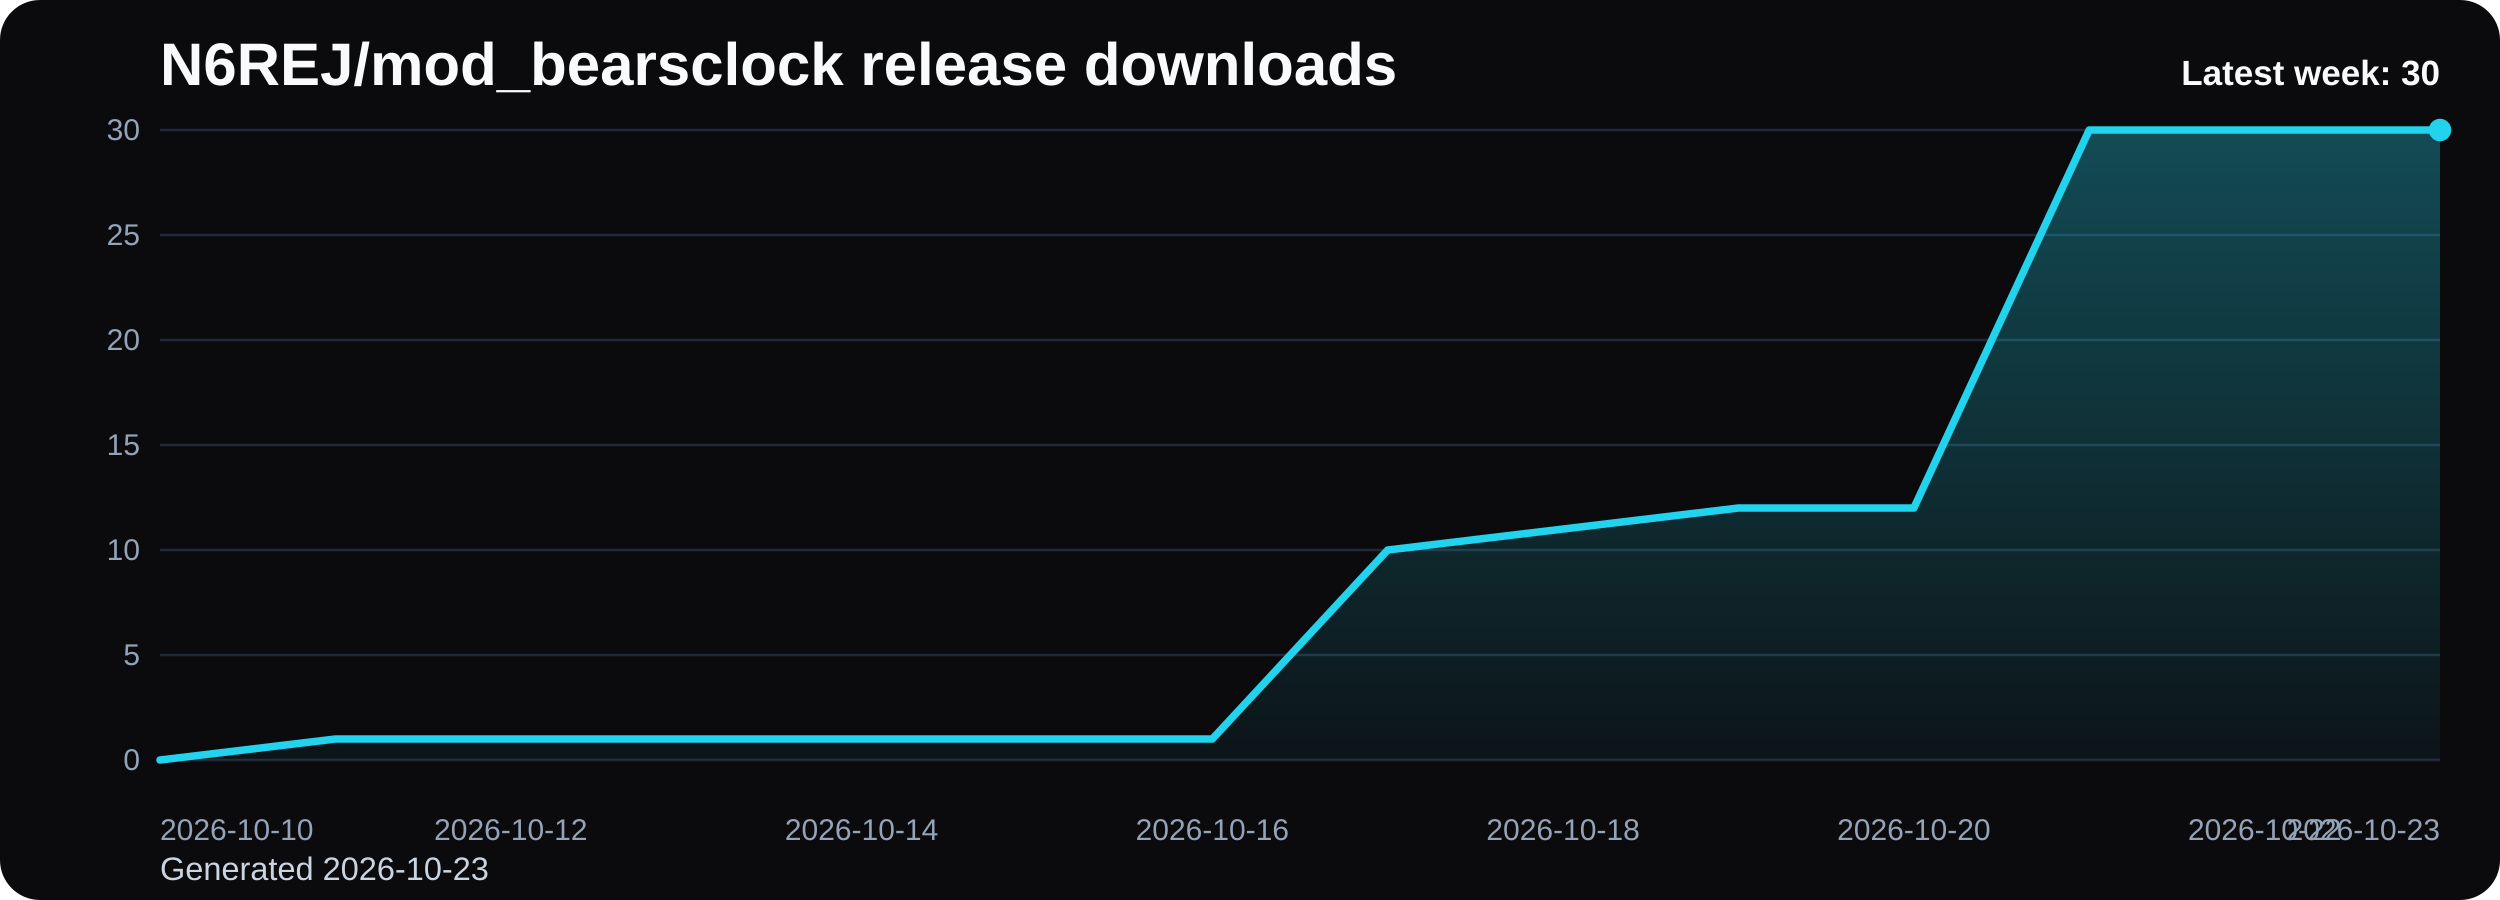
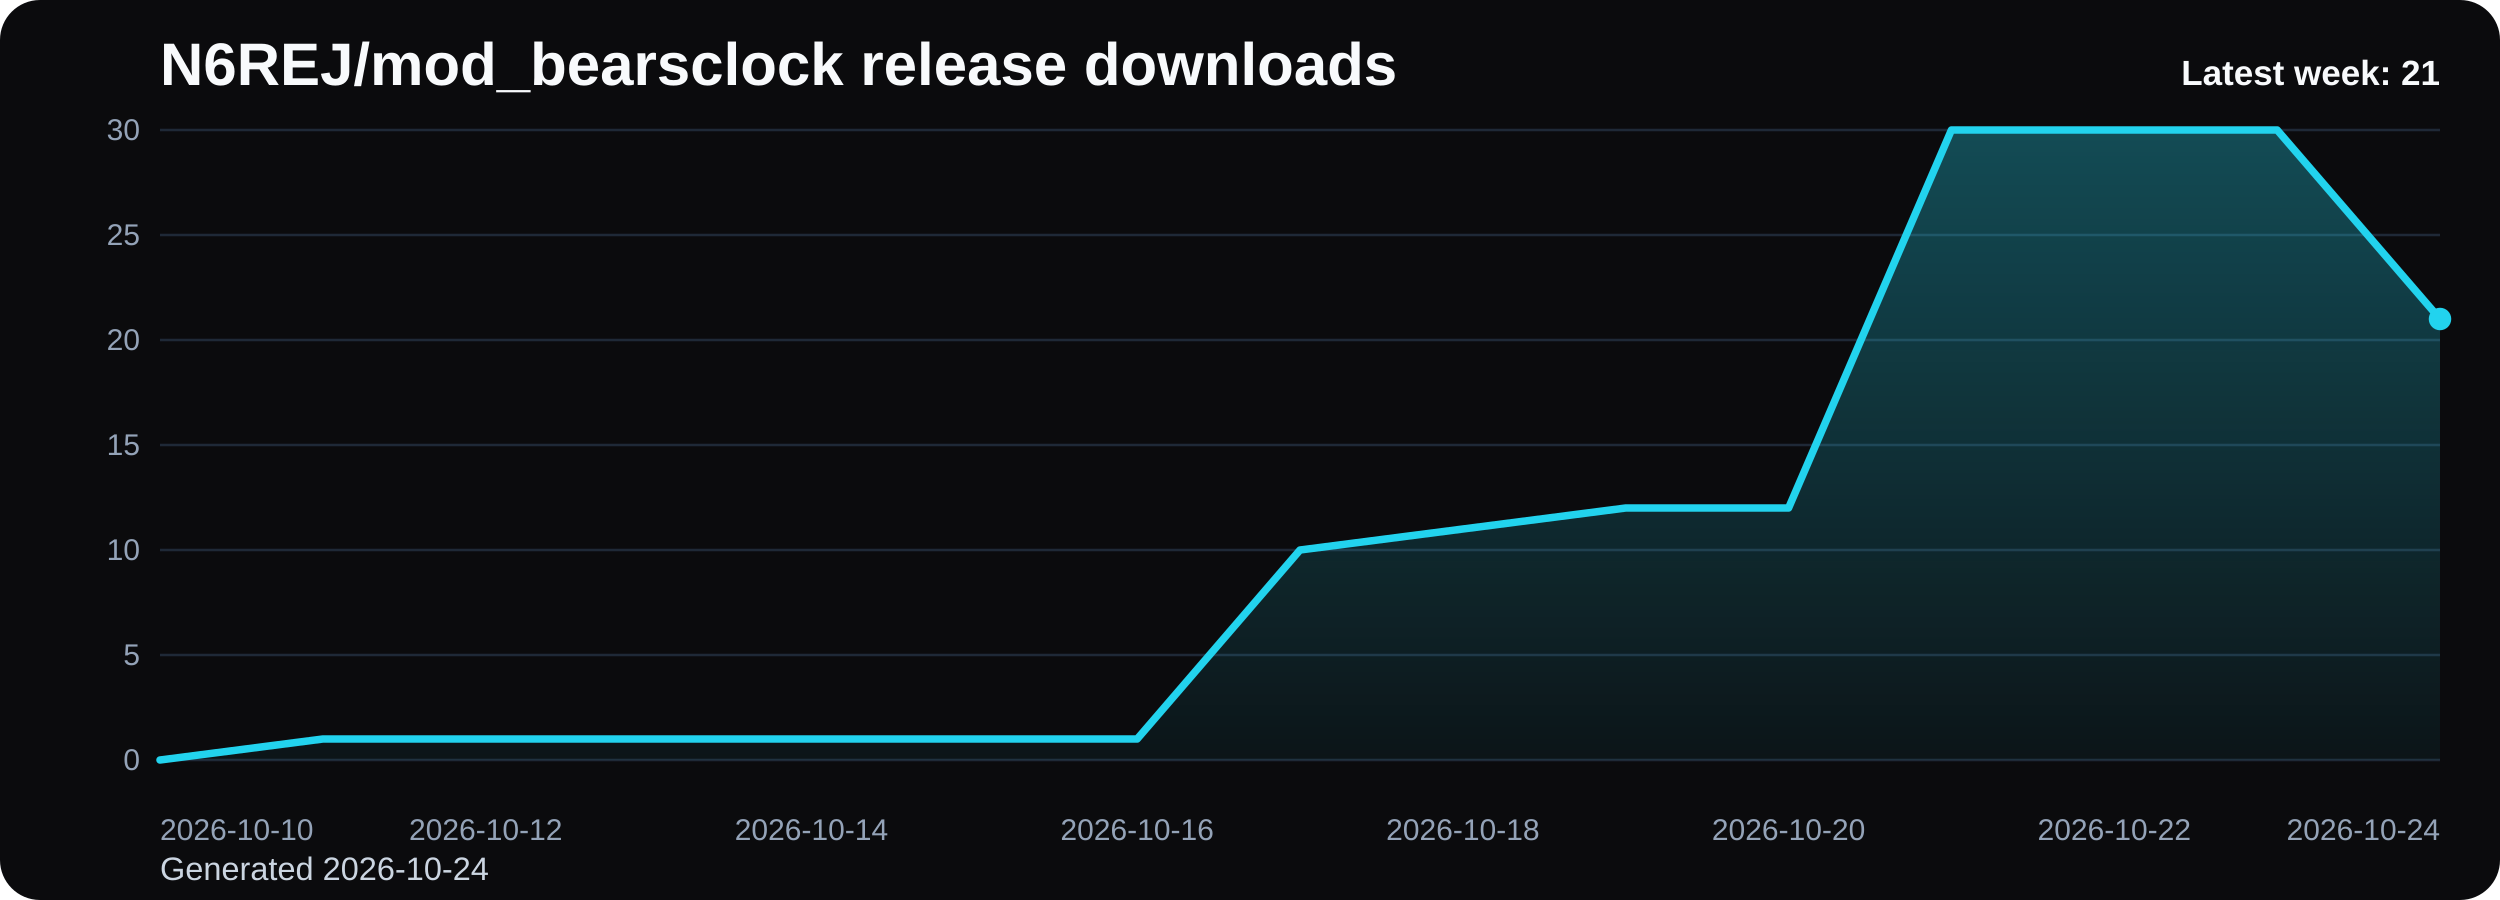
<svg xmlns="http://www.w3.org/2000/svg" viewBox="0 0 1000 360" role="img" aria-label="N6REJ/mod_bearsclock release downloads chart">
  <defs>
    <linearGradient id="fill-weekly-black" x1="0" y1="0" x2="0" y2="1">
      <stop offset="0%" stop-color="#22d3ee" stop-opacity="0.32" />
      <stop offset="100%" stop-color="#22d3ee" stop-opacity="0.05" />
    </linearGradient>
    <style>
      .bg { fill: #0b0b0d; }
      .title { font: 700 24px Arial, sans-serif; fill: #f8fafc; }
      .sub { font: 400 13px Arial, sans-serif; fill: #cbd5e1; }
      .grid { stroke: #1f2937; stroke-width: 1; }
      .axis { font: 400 12px Arial, sans-serif; fill: #94a3b8; }
      .line { fill: none; stroke: #22d3ee; stroke-width: 3; stroke-linecap: round; stroke-linejoin: round; }
      .dot { fill: #22d3ee; }
      .value { font: 600 11px Arial, sans-serif; fill: #cbd5e1; }
      .latest { font: 700 14px Arial, sans-serif; fill: #f8fafc; }
    </style>
  </defs>
  <rect class="bg" x="0" y="0" width="1000" height="360" rx="16" />
  <text class="title" x="64" y="34">N6REJ/mod_bearsclock release downloads</text>
-   <text class="sub" x="64" y="352">Generated 2026-10-23</text>
+   <text class="sub" x="64" y="352">Generated 2026-10-24</text>
  <line x1="64" y1="52.00" x2="976" y2="52.00" class="grid" />
  <text x="56" y="56.00" text-anchor="end" class="axis">30</text>
  <line x1="64" y1="94.00" x2="976" y2="94.00" class="grid" />
  <text x="56" y="98.00" text-anchor="end" class="axis">25</text>
  <line x1="64" y1="136.00" x2="976" y2="136.00" class="grid" />
  <text x="56" y="140.00" text-anchor="end" class="axis">20</text>
  <line x1="64" y1="178.00" x2="976" y2="178.00" class="grid" />
  <text x="56" y="182.00" text-anchor="end" class="axis">15</text>
  <line x1="64" y1="220.00" x2="976" y2="220.00" class="grid" />
  <text x="56" y="224.00" text-anchor="end" class="axis">10</text>
  <line x1="64" y1="262.00" x2="976" y2="262.00" class="grid" />
  <text x="56" y="266.00" text-anchor="end" class="axis">5</text>
  <line x1="64" y1="304.00" x2="976" y2="304.00" class="grid" />
  <text x="56" y="308.00" text-anchor="end" class="axis">0</text>
-   <path d="M 64.00 304 L 64.00 304.00 L 134.15 295.60 L 204.31 295.60 L 274.46 295.60 L 344.62 295.60 L 414.77 295.60 L 484.92 295.60 L 555.08 220.00 L 625.23 211.60 L 695.38 203.20 L 765.54 203.20 L 835.69 52.00 L 905.85 52.00 L 976.00 52.00 L 976.00 304 Z" fill="url(#fill-weekly-black)" />
-   <polyline class="line" points="64.00,304.00 134.15,295.60 204.31,295.60 274.46,295.60 344.62,295.60 414.77,295.60 484.92,295.60 555.08,220.00 625.23,211.60 695.38,203.20 765.54,203.20 835.69,52.00 905.85,52.00 976.00,52.00" />
-   <circle class="dot" cx="976.00" cy="52.00" r="4.5" />
+   <path d="M 64.00 304 L 64.00 304.00 L 129.14 295.60 L 194.29 295.60 L 259.43 295.60 L 324.57 295.60 L 389.71 295.60 L 454.86 295.60 L 520.00 220.00 L 585.14 211.60 L 650.29 203.20 L 715.43 203.20 L 780.57 52.00 L 845.71 52.00 L 910.86 52.00 L 976.00 127.60 L 976.00 304 Z" fill="url(#fill-weekly-black)" />
+   <polyline class="line" points="64.00,304.00 129.14,295.60 194.29,295.60 259.43,295.60 324.57,295.60 389.71,295.60 454.86,295.60 520.00,220.00 585.14,211.60 650.29,203.20 715.43,203.20 780.57,52.00 845.71,52.00 910.86,52.00 976.00,127.60" />
+   <circle class="dot" cx="976.00" cy="127.60" r="4.5" />
  <text class="axis" x="64.00" y="336" text-anchor="start">2026-10-10</text>
-   <text class="axis" x="204.31" y="336" text-anchor="middle">2026-10-12</text>
-   <text class="axis" x="344.62" y="336" text-anchor="middle">2026-10-14</text>
-   <text class="axis" x="484.92" y="336" text-anchor="middle">2026-10-16</text>
-   <text class="axis" x="625.23" y="336" text-anchor="middle">2026-10-18</text>
-   <text class="axis" x="765.54" y="336" text-anchor="middle">2026-10-20</text>
-   <text class="axis" x="905.85" y="336" text-anchor="middle">2026-10-22</text>
-   <text class="axis" x="976.00" y="336" text-anchor="end">2026-10-23</text>
-   <text class="latest" x="976" y="34" text-anchor="end">Latest week: 30</text>
+   <text class="axis" x="194.29" y="336" text-anchor="middle">2026-10-12</text>
+   <text class="axis" x="324.57" y="336" text-anchor="middle">2026-10-14</text>
+   <text class="axis" x="454.86" y="336" text-anchor="middle">2026-10-16</text>
+   <text class="axis" x="585.14" y="336" text-anchor="middle">2026-10-18</text>
+   <text class="axis" x="715.43" y="336" text-anchor="middle">2026-10-20</text>
+   <text class="axis" x="845.71" y="336" text-anchor="middle">2026-10-22</text>
+   <text class="axis" x="976.00" y="336" text-anchor="end">2026-10-24</text>
+   <text class="latest" x="976" y="34" text-anchor="end">Latest week: 21</text>
</svg>
